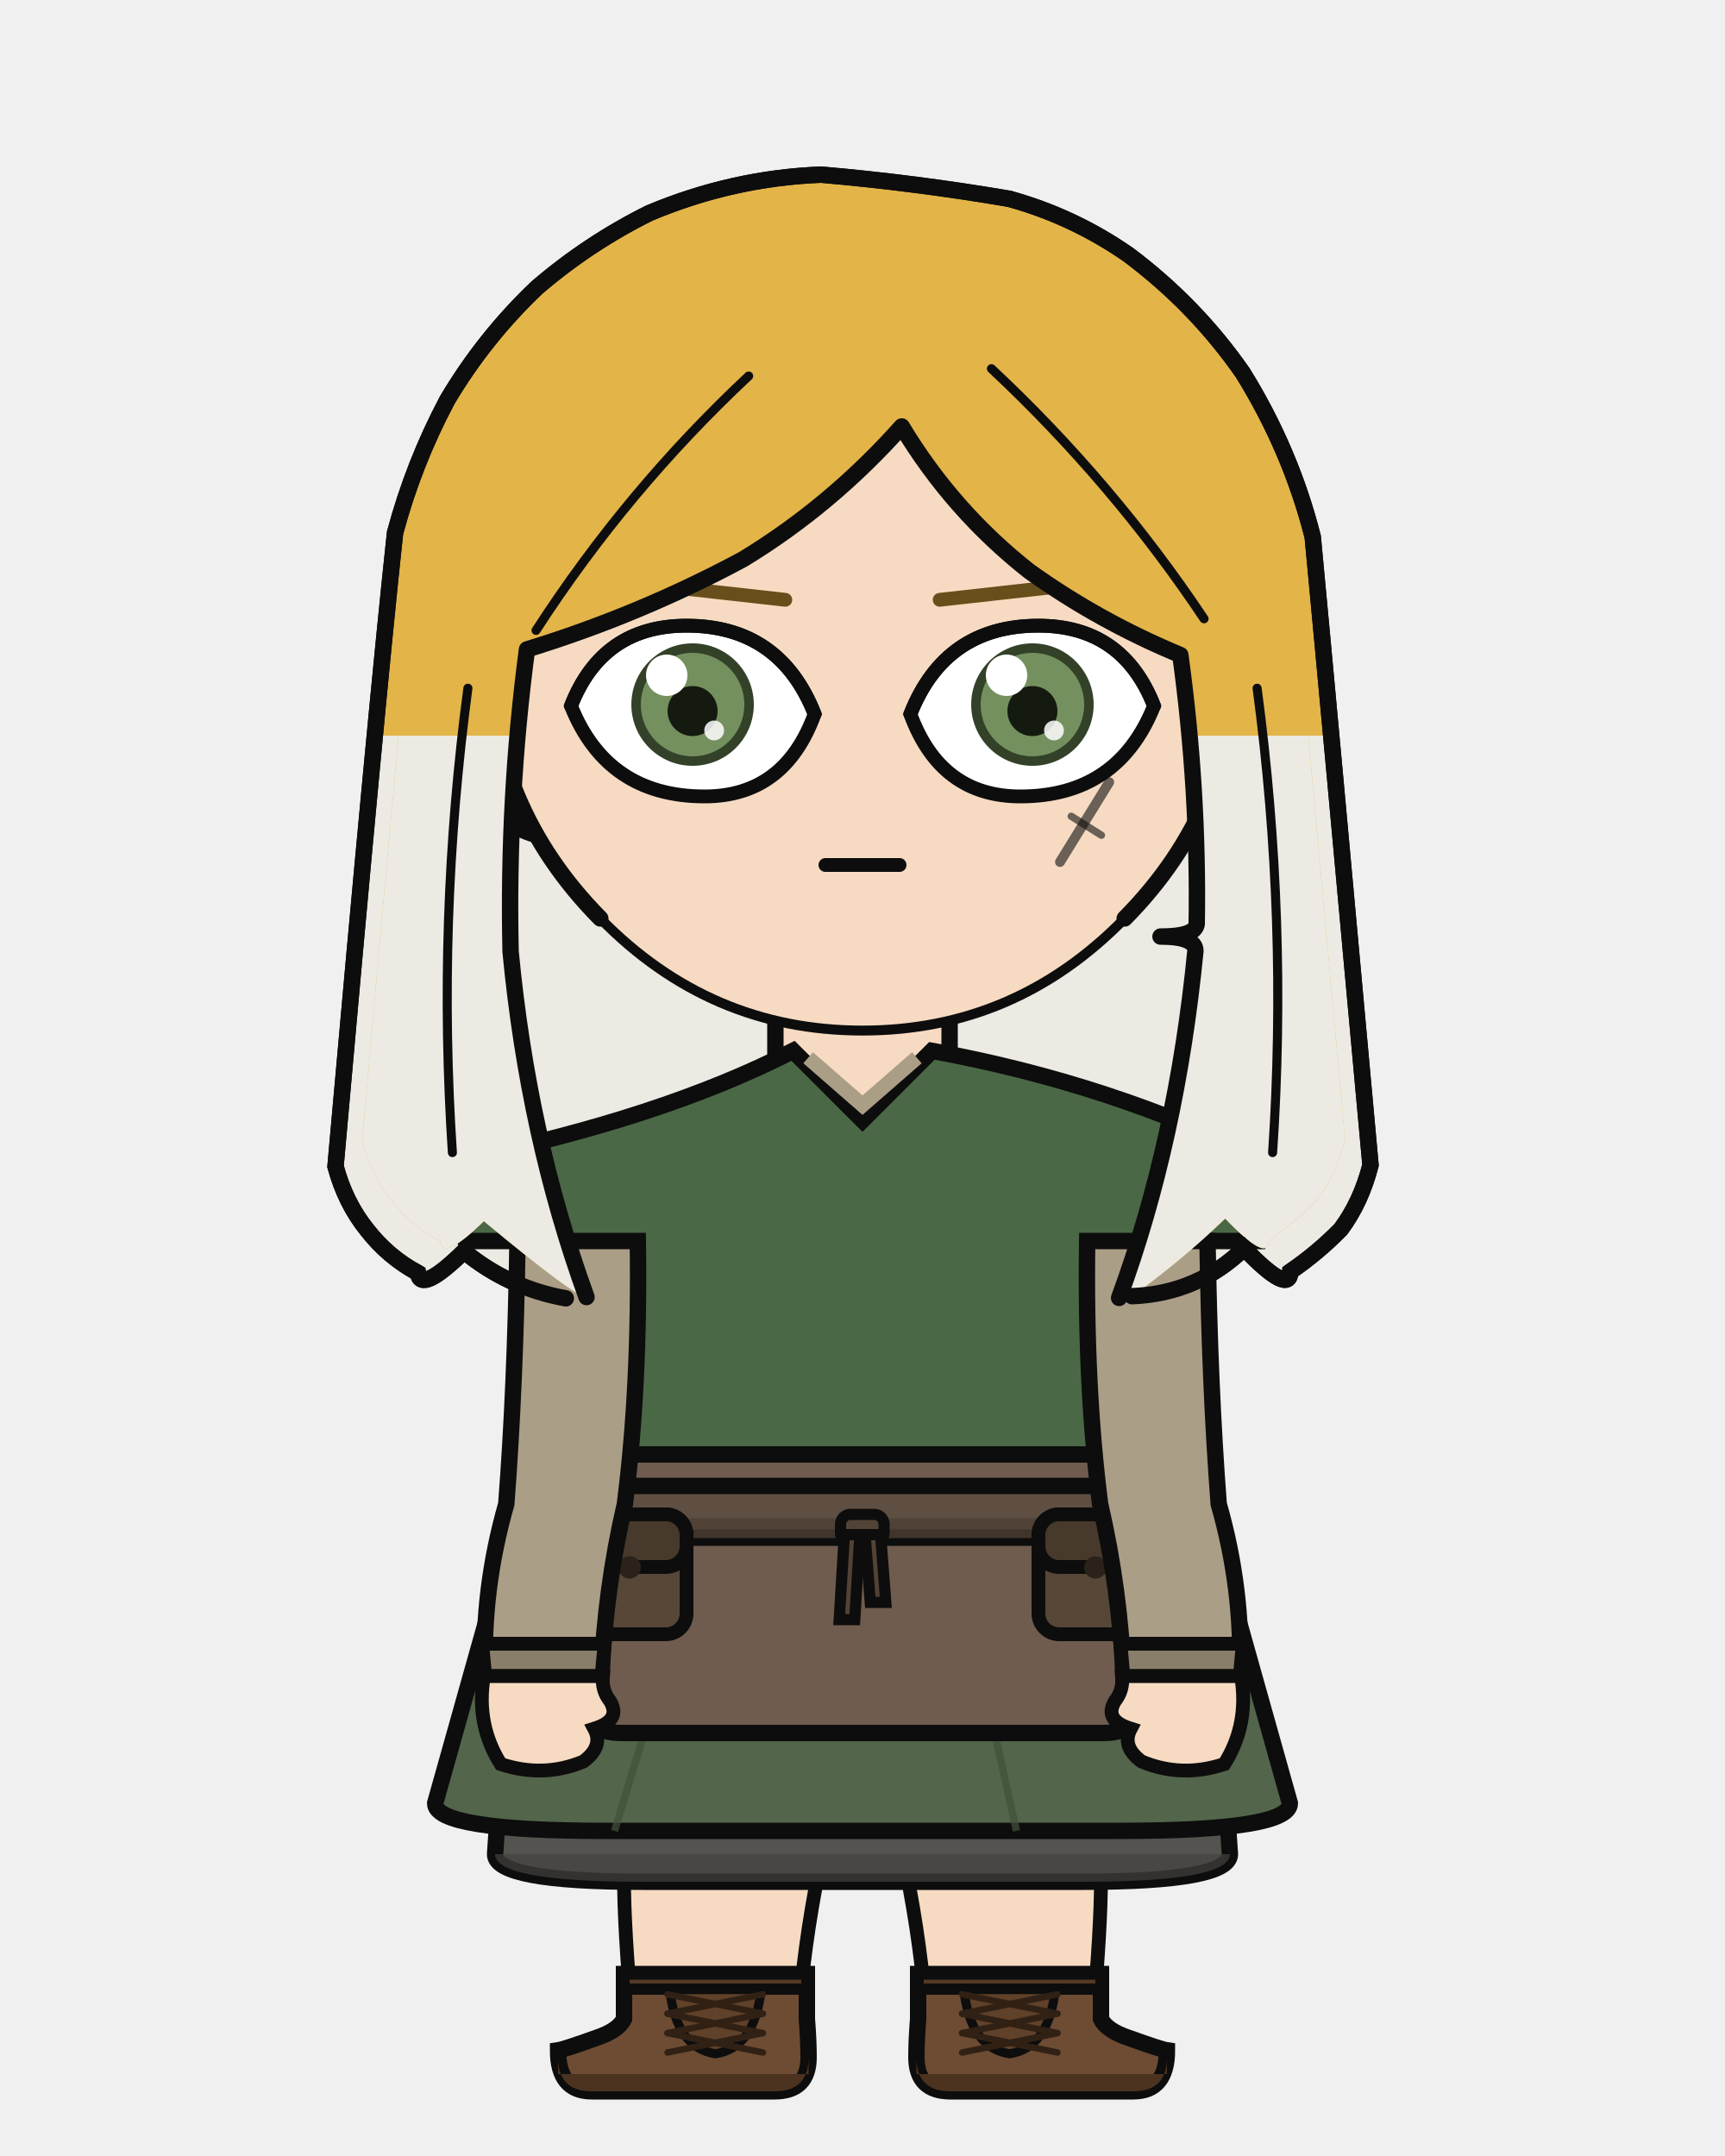
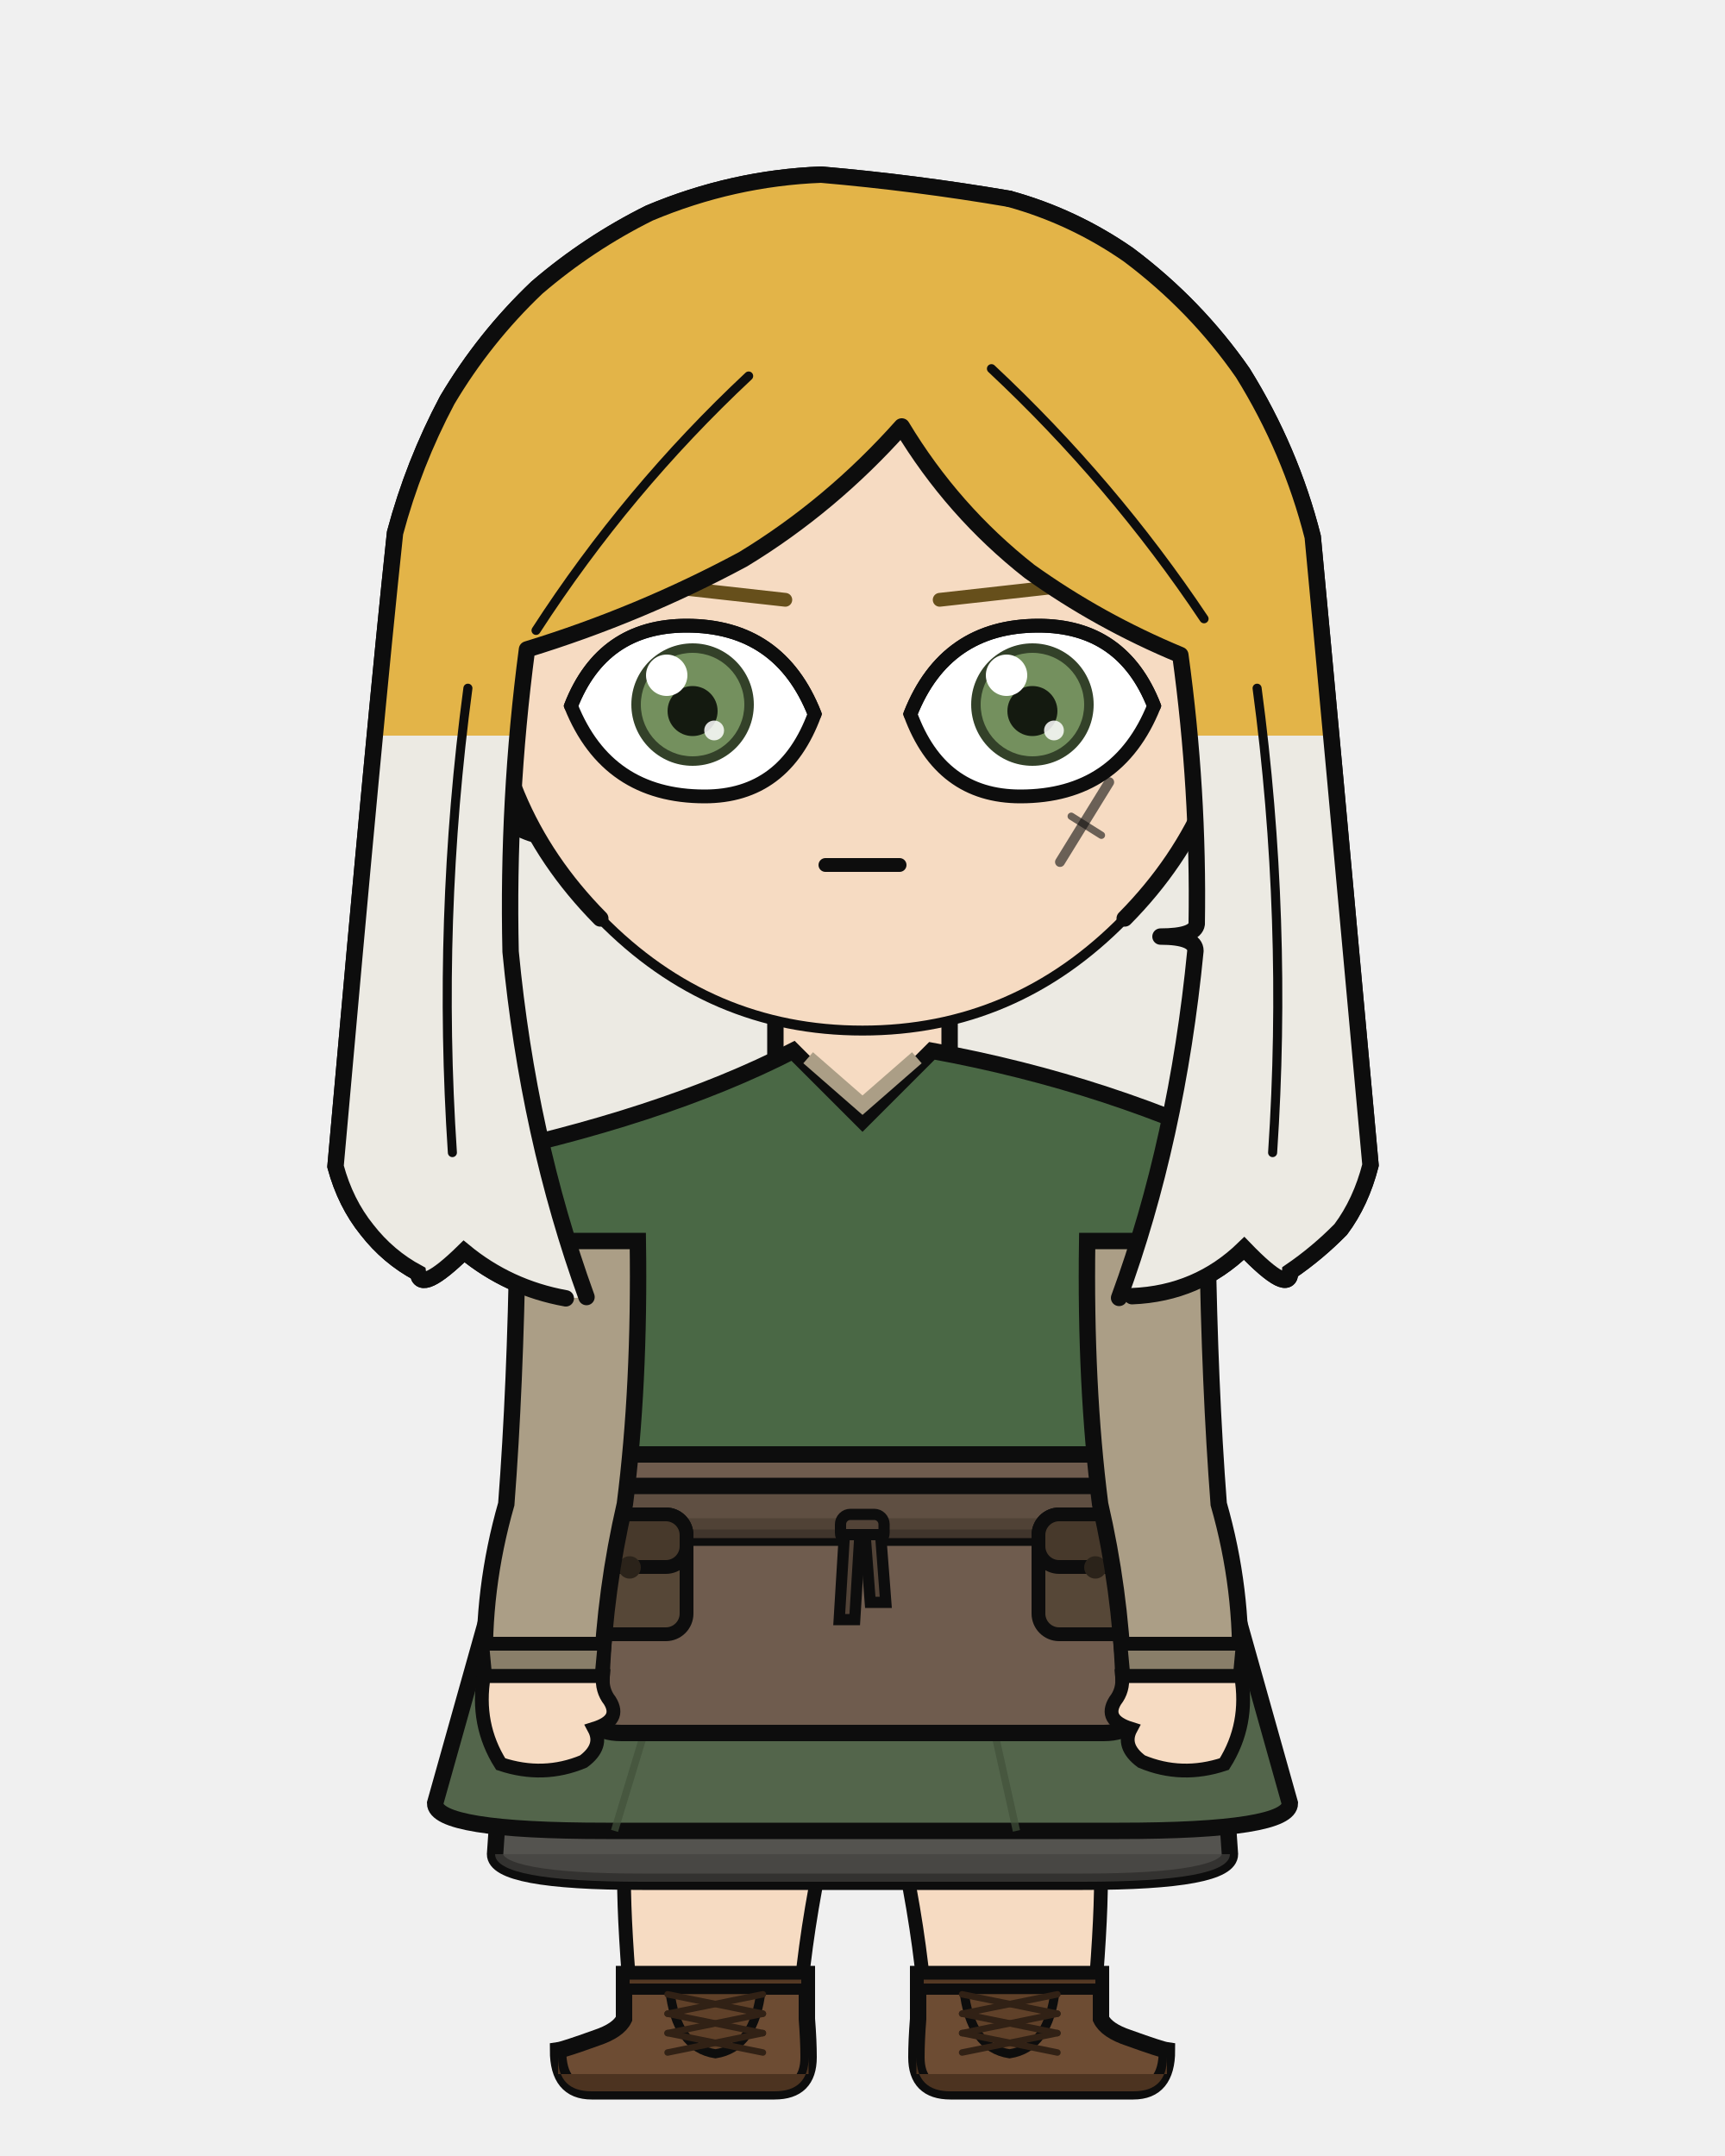
<svg xmlns="http://www.w3.org/2000/svg" width="400" height="500" viewBox="0 0 400 500">
  <defs>
    <clipPath id="hair-tips">
      <path d="M 55.8 170.6 Q 91.3 207.5 126.8 244.5 Q 124.7 243.8 122.7 243.2 Q 120.6 242.4 118.6 241.5 Q 116.7 240.5 114.8 239.5 Q 113.0 238.4 111.1 237.2 Q 109.4 235.9 107.6 234.5 Q 106.0 236.0 104.5 237.4 Q 103.2 238.4 101.9 239.5 Q 100.9 240.1 99.9 240.7 Q 99.1 240.9 98.4 241.2 Q 97.9 241.0 97.4 240.8 Q 97.2 240.1 96.9 239.5 Q 95.8 238.9 94.7 238.2 Q 93.6 237.5 92.5 236.8 Q 91.5 236.0 90.5 235.2 Q 89.5 234.3 88.6 233.5 Q 87.7 232.5 86.8 231.6 Q 85.9 230.5 85.1 229.5 Q 84.3 228.4 83.5 227.4 Q 82.8 226.3 82.1 225.1 Q 81.4 223.9 80.8 222.7 Q 80.2 221.5 79.7 220.2 Q 79.2 218.9 78.7 217.6 Q 78.3 216.2 77.8 214.8 Q 79.3 198.2 80.8 181.6 Q 82.1 176.1 83.5 170.6 Q 84.7 170.6 85.9 170.6 Q 87.0 170.6 88.1 170.6 Q 89.0 170.6 89.9 170.6 Q 90.8 170.6 91.6 170.6 Q 92.3 170.6 93.1 170.6 Q 94.0 170.6 94.8 170.6 Q 95.8 170.6 96.8 170.6 Q 97.8 170.6 98.9 170.6 Q 100.0 170.6 101.2 170.6 Q 102.5 170.6 103.7 170.6 Q 105.2 170.6 106.7 170.6 Q 108.2 170.6 109.8 170.6 Q 111.5 170.6 113.2 170.6 Q 115.0 170.6 116.7 170.6 Q 118.6 170.6 120.5 170.6 Q 122.5 170.6 124.5 170.6 Q 126.5 170.6 128.6 170.6 Q 130.7 170.6 132.8 170.6 Q 134.9 170.6 137.1 170.6 Q 139.3 170.6 141.5 170.6 Q 143.7 170.6 146.0 170.6 Q 148.3 170.6 150.6 170.6 Q 153.9 170.6 157.1 170.6 Q 160.4 170.6 163.6 170.6 Q 166.9 170.6 170.2 170.6 Q 173.5 170.6 176.9 170.6 Q 180.2 170.6 183.6 170.6 Q 187.0 170.6 190.4 170.6 Q 194.1 170.6 197.7 170.6 Q 201.3 170.6 205.0 170.6 Q 208.6 170.6 212.3 170.6 Q 215.9 170.6 219.5 170.6 Q 223.1 170.6 226.7 170.6 Q 230.4 170.6 234.0 170.6 Q 236.4 170.6 238.9 170.6 Q 241.3 170.6 243.7 170.6 Q 246.0 170.6 248.4 170.6 Q 250.7 170.6 252.9 170.6 Q 255.2 170.6 257.4 170.6 Q 259.5 170.6 261.7 170.6 Q 264.2 170.6 266.8 170.6 Q 269.2 170.6 271.6 170.6 Q 273.8 170.6 276.1 170.6 Q 278.2 170.6 280.4 170.6 Q 282.4 170.6 284.4 170.6 Q 286.3 170.6 288.2 170.6 Q 289.9 170.6 291.7 170.6 Q 293.3 170.6 294.9 170.6 Q 296.3 170.6 297.8 170.6 Q 299.0 170.6 300.3 170.6 Q 301.4 170.6 302.5 170.6 Q 303.4 170.6 304.4 170.6 Q 305.1 170.6 305.8 170.6 Q 306.7 170.6 307.6 170.6 Q 308.6 170.6 309.7 170.6 Q 310.8 170.6 312.0 170.6 Q 313.4 175.9 314.7 181.2 Q 316.2 197.9 317.8 214.6 Q 317.4 216.0 317.0 217.4 Q 316.5 218.7 316.1 220.0 Q 315.5 221.3 315.0 222.6 Q 314.4 223.8 313.8 225.0 Q 313.1 226.1 312.4 227.3 Q 311.6 228.3 310.9 229.4 Q 310.0 230.3 309.1 231.2 Q 308.1 232.1 307.2 233.0 Q 306.2 233.8 305.3 234.7 Q 304.3 235.5 303.3 236.3 Q 302.3 237.0 301.3 237.8 Q 300.2 238.5 299.2 239.3 Q 299.0 239.9 298.9 240.6 Q 298.4 240.9 298.0 241.1 Q 297.2 240.9 296.5 240.7 Q 295.4 240.0 294.4 239.3 Q 293.1 238.2 291.8 237.1 Q 290.1 235.5 288.5 233.9 Q 286.7 235.5 284.8 237.1 Q 282.8 238.4 280.8 239.8 Q 278.7 240.8 276.6 241.9 Q 274.4 242.7 272.1 243.5 Q 269.8 244.0 267.4 244.5 Q 265.0 244.7 262.5 245.0 Q 303.3 207.8 344.2 170.6 Q 344.2 279.6 344.2 388.6 Q 200.0 388.6 55.8 388.6 Q 55.8 279.6 55.8 170.6 Z" />
    </clipPath>
    <clipPath id="hair-front">
-       <path d="M 136.0 300.8 Q 122.5 263.6 118.4 220.7 Q 117.6 185.4 122.2 150.6 Q 148.3 142.6 172.3 129.7 Q 192.7 117.3 209.1 98.9 Q 220.9 118.5 238.7 132.5 Q 254.9 144.1 273.7 151.9 Q 278.0 183.2 277.5 214.3 Q 277.1 217.2 269.1 217.2 Q 277.2 217.2 277.2 220.5 Q 272.9 264.5 259.5 301.0 Q 261.0 300.8 262.5 300.6 Q 273.8 292.5 284.1 282.6 Q 294.1 293.0 294.2 287.7 Q 300.2 283.6 305.3 278.3 Q 309.9 272.4 311.9 264.2 Q 302.8 164.0 299.2 125.8 Q 294.3 106.7 283.8 89.7 Q 273.4 74.7 258.6 63.6 Q 246.5 55.2 232.3 51.3 Q 211.7 47.8 190.9 46.0 Q 171.4 46.7 153.1 54.4 Q 139.7 61.1 128.3 70.9 Q 116.6 81.9 108.5 95.6 Q 101.1 109.6 97.0 124.9 Q 92.7 164.7 84.0 264.5 Q 86.1 272.5 90.8 278.4 Q 95.5 284.5 102.1 287.9 Q 102.6 292.6 112.2 283.2 Q 133.6 301.0 136.0 300.8 Z" />
+       <path d="M 136.0 300.8 Q 122.5 263.6 118.4 220.7 Q 117.6 185.4 122.2 150.6 Q 148.3 142.6 172.3 129.7 Q 192.7 117.3 209.1 98.9 Q 220.9 118.5 238.7 132.5 Q 254.9 144.1 273.7 151.9 Q 278.0 183.2 277.5 214.3 Q 277.1 217.2 269.1 217.2 Q 277.2 217.2 277.2 220.5 Q 272.9 264.5 259.5 301.0 Q 261.0 300.8 262.5 300.6 Q 277.7 300.0 288.5 289.5 Q 299.1 300.5 299.2 294.9 Q 305.5 290.6 310.9 285.1 Q 315.6 278.8 317.8 270.2 Q 308.2 164.7 304.4 124.5 Q 299.3 104.4 288.2 86.5 Q 277.3 70.8 261.7 59.1 Q 248.9 50.2 234.0 46.1 Q 212.3 42.4 190.4 40.5 Q 169.9 41.3 150.6 49.4 Q 136.5 56.4 124.5 66.7 Q 112.3 78.3 103.7 92.8 Q 95.9 107.5 91.6 123.6 Q 87.1 165.5 77.8 270.5 Q 80.1 279.0 85.1 285.2 Q 90.0 291.5 96.9 295.2 Q 97.5 300.1 107.6 290.2 Q 117.9 298.7 131.2 301.1 Q 133.6 301.0 136.0 300.8 Z" />
    </clipPath>
  </defs>
  <path d="M 131.2 301.1 Q 117.9 298.7 107.6 290.2 Q 97.5 300.1 96.9 295.2 Q 90.0 291.5 85.1 285.2 Q 80.1 279.0 77.8 270.5 Q 87.1 165.5 91.6 123.6 Q 95.9 107.5 103.7 92.8 Q 112.3 78.3 124.5 66.7 Q 136.5 56.4 150.6 49.4 Q 169.9 41.3 190.4 40.5 Q 212.3 42.4 234.0 46.1 Q 248.9 50.2 261.7 59.1 Q 277.3 70.8 288.2 86.5 Q 299.3 104.4 304.4 124.5 Q 308.2 164.7 317.8 270.2 Q 315.6 278.8 310.9 285.1 Q 305.5 290.6 299.2 294.9 Q 299.1 300.5 288.5 289.5 Q 277.7 300.0 262.5 300.6 Q 196.8 315.2 131.2 301.1 Z" fill="#e3b448" />
  <path d="M 131.2 301.1 Q 117.9 298.7 107.6 290.2 Q 97.5 300.1 96.9 295.2 Q 90.0 291.5 85.1 285.2 Q 80.1 279.0 77.8 270.5 Q 87.1 165.5 91.6 123.6 Q 95.9 107.5 103.7 92.8 Q 112.3 78.3 124.5 66.7 Q 136.5 56.4 150.6 49.4 Q 169.9 41.3 190.4 40.5 Q 212.3 42.4 234.0 46.1 Q 248.9 50.2 261.7 59.1 Q 277.3 70.8 288.2 86.5 Q 299.3 104.4 304.4 124.5 Q 308.2 164.7 317.8 270.2 Q 315.6 278.8 310.9 285.1 Q 305.5 290.6 299.2 294.9 Q 299.1 300.5 288.5 289.5 Q 277.7 300.0 262.5 300.6 Q 196.8 315.2 131.2 301.1 Z" fill="#eceae3" clip-path="url(#hair-tips)" />
  <path d="M 131.2 301.1 Q 117.9 298.7 107.6 290.2 Q 97.5 300.1 96.9 295.2 Q 90.0 291.5 85.1 285.2 Q 80.1 279.0 77.8 270.5 Q 87.1 165.5 91.6 123.6 Q 95.9 107.5 103.7 92.8 Q 112.3 78.3 124.5 66.7 Q 136.5 56.4 150.6 49.4 Q 169.9 41.3 190.4 40.5 Q 212.3 42.4 234.0 46.1 Q 248.9 50.2 261.7 59.1 Q 277.3 70.8 288.2 86.5 Q 299.3 104.4 304.4 124.5 Q 308.2 164.7 317.8 270.2 Q 315.6 278.8 310.9 285.1 Q 305.5 290.6 299.2 294.9 Q 299.1 300.5 288.5 289.5 Q 277.7 300.0 262.5 300.6 Q 196.8 315.2 131.2 301.1 Z" fill="none" stroke="#0d0d0d" stroke-width="3.8" stroke-linecap="round" stroke-linejoin="round" />
  <rect x="179.8" y="225.4" width="40.3" height="40.5" rx="14.1" fill="#f6dbc2" />
  <line x1="179.8" y1="225.4" x2="179.8" y2="265.9" stroke="#0d0d0d" stroke-width="3.8" />
  <line x1="220.2" y1="225.4" x2="220.2" y2="265.9" stroke="#0d0d0d" stroke-width="3.8" />
  <path d="M 144.5 377.5 L 255.5 377.5 Q 255.5 418.2 255.3 435.7 Q 255.3 447.1 253.4 468.2 L 214.8 468.2 Q 212.7 435.7 200.0 393.8 Q 187.3 435.7 185.2 468.2 L 146.6 468.2 Q 144.7 447.1 144.7 435.7 Q 144.5 418.2 144.5 377.5 Z" fill="#f6dbc2" stroke="#0d0d0d" stroke-width="3.2" stroke-linejoin="round" />
  <path d="M 144.5 377.5 L 255.5 377.5 L 245.5 400.4 Q 200.0 403.0 154.5 400.4 Z" fill="#e8e4dc" stroke="#0d0d0d" stroke-width="3.2" stroke-linejoin="round" />
  <path d="M 187.1 457.8 L 187.1 468.2 Q 187.5 473.3 187.5 477.1 Q 187.5 485.0 179.6 485.0 L 137.2 485.0 Q 129.4 485.0 129.4 475.5 Q 130.8 475.3 138.3 472.6 Q 143.4 470.9 144.7 468.2 L 144.7 457.8 Z" fill="#6d4c33" stroke="#0d0d0d" stroke-width="3.8" />
  <path d="M 187.5 481.0 L 129.4 481.0 L 129.4 477.1 Q 129.4 485.0 137.2 485.0 L 179.6 485.0 Q 187.5 485.0 187.5 477.1 Z" fill="#4c3320" />
  <rect x="144.7" y="457.8" width="42.4" height="3.5" fill="#553924" stroke="#0d0d0d" stroke-width="2.6" />
  <path d="M 155.3 461.4 L 176.5 461.4 Q 175.0 474.9 165.9 476.3 Q 156.8 474.9 155.3 461.4 Z" fill="#604129" stroke="#0d0d0d" stroke-width="2.1" />
  <line x1="176.9" y1="462.5" x2="154.8" y2="467.0" stroke="#312115" stroke-width="1.5" stroke-linecap="round" />
  <line x1="154.8" y1="462.5" x2="176.9" y2="467.0" stroke="#312115" stroke-width="1.5" stroke-linecap="round" />
  <line x1="176.9" y1="467.0" x2="154.8" y2="471.5" stroke="#312115" stroke-width="1.5" stroke-linecap="round" />
  <line x1="154.8" y1="467.0" x2="176.9" y2="471.5" stroke="#312115" stroke-width="1.5" stroke-linecap="round" />
  <line x1="176.9" y1="471.5" x2="154.8" y2="476.0" stroke="#312115" stroke-width="1.5" stroke-linecap="round" />
  <line x1="154.8" y1="471.5" x2="176.9" y2="476.0" stroke="#312115" stroke-width="1.5" stroke-linecap="round" />
  <path d="M 212.9 457.8 L 212.9 468.2 Q 212.5 473.3 212.5 477.1 Q 212.5 485.0 220.4 485.0 L 262.8 485.0 Q 270.6 485.0 270.6 475.5 Q 269.2 475.3 261.7 472.6 Q 256.6 470.9 255.3 468.2 L 255.3 457.8 Z" fill="#6d4c33" stroke="#0d0d0d" stroke-width="3.8" />
  <path d="M 212.5 481.0 L 270.6 481.0 L 270.6 477.1 Q 270.6 485.0 262.8 485.0 L 220.4 485.0 Q 212.5 485.0 212.5 477.1 Z" fill="#4c3320" />
  <rect x="212.9" y="457.8" width="42.4" height="3.5" fill="#553924" stroke="#0d0d0d" stroke-width="2.6" />
  <path d="M 223.5 461.4 L 244.7 461.4 Q 243.2 474.9 234.1 476.3 Q 225.0 474.9 223.5 461.4 Z" fill="#604129" stroke="#0d0d0d" stroke-width="2.1" />
  <line x1="245.2" y1="462.5" x2="223.1" y2="467.0" stroke="#312115" stroke-width="1.5" stroke-linecap="round" />
  <line x1="223.1" y1="462.5" x2="245.2" y2="467.0" stroke="#312115" stroke-width="1.5" stroke-linecap="round" />
  <line x1="245.2" y1="467.0" x2="223.1" y2="471.5" stroke="#312115" stroke-width="1.5" stroke-linecap="round" />
  <line x1="223.1" y1="467.0" x2="245.2" y2="471.5" stroke="#312115" stroke-width="1.5" stroke-linecap="round" />
  <line x1="245.2" y1="471.5" x2="223.1" y2="476.0" stroke="#312115" stroke-width="1.5" stroke-linecap="round" />
  <line x1="223.1" y1="471.5" x2="245.2" y2="476.0" stroke="#312115" stroke-width="1.5" stroke-linecap="round" />
  <path d="M 120.4 348.8 L 114.8 430.0 Q 114.8 436.4 148.9 436.4 L 251.1 436.4 Q 285.2 436.4 285.2 430.0 L 279.6 348.8 Z" fill="#54534f" stroke="#0d0d0d" stroke-width="3.8" />
  <path d="M 114.8 430.0 L 114.8 430.0 Q 114.8 436.4 148.9 436.4 L 251.1 436.4 Q 285.2 436.4 285.2 430.0 L 285.2 430.0 Z" fill="#43423f" opacity="0.7" />
  <path d="M 120.4 348.8 L 100.9 418.2 Q 100.9 424.6 140.5 424.6 L 259.5 424.6 Q 299.1 424.6 299.1 418.2 L 279.6 348.8 Z" fill="#53654b" stroke="#0d0d0d" stroke-width="3.8" />
  <line x1="158.6" y1="371.5" x2="142.5" y2="424.6" stroke="#41513a" stroke-width="1.7" opacity="0.7" />
  <line x1="223.9" y1="371.5" x2="235.7" y2="424.6" stroke="#41513a" stroke-width="1.7" opacity="0.7" />
  <path d="M 183.9 243.7 Q 153.5 259.3 106.9 268.9 Q 104.1 279.3 107.9 287.8 L 122.9 287.8 Q 122.9 321.4 121.6 348.8 Q 113.0 364.6 113.0 377.5 L 287.0 377.5 Q 287.0 364.6 278.4 348.8 Q 277.1 321.4 277.1 287.8 L 292.1 287.8 Q 295.9 279.3 293.1 268.9 Q 257.7 251.3 216.1 243.7 L 200.0 259.8 Z" fill="#4a6845" stroke="#0d0d0d" stroke-width="3.8" />
  <path d="M 187.4 245.3 L 200.0 256.3 L 212.6 245.3" fill="none" stroke="#ab9e86" stroke-width="3.4" />
  <path d="M 142.0 337.3 L 135.0 392.8 Q 135.0 401.9 144.1 401.9 L 255.9 401.9 Q 265.0 401.9 265.0 392.8 L 258.0 337.3 Z" fill="#6f5c4e" stroke="#0d0d0d" stroke-width="3.8" />
  <rect x="119.2" y="344.6" width="161.6" height="12.0" rx="2.2" fill="#5f4f42" stroke="#0d0d0d" stroke-width="3.8" />
  <rect x="119.2" y="352.1" width="161.6" height="4.6" rx="2.2" fill="#4c3e33" opacity="0.8" />
  <rect x="194.9" y="351.2" width="10.1" height="6.6" rx="2.3" fill="#524337" stroke="#0d0d0d" stroke-width="2.6" />
  <path d="M 195.8 355.9 L 199.4 355.9 L 198.2 375.6 L 194.6 375.6 Z" fill="#524337" stroke="#0d0d0d" stroke-width="2.6" />
  <path d="M 200.6 355.9 L 204.2 355.9 L 205.4 371.6 L 201.8 371.6 Z" fill="#524337" stroke="#0d0d0d" stroke-width="2.6" />
  <rect x="132.8" y="351.2" width="26.4" height="27.8" rx="4.8" fill="#564737" stroke="#0d0d0d" stroke-width="3.2" />
  <rect x="132.8" y="351.2" width="26.4" height="12.2" rx="4.8" fill="#47392b" stroke="#0d0d0d" stroke-width="3.2" />
  <circle cx="146.0" cy="363.5" r="2.6" fill="#2b231a" />
  <rect x="240.8" y="351.2" width="26.4" height="27.8" rx="4.8" fill="#564737" stroke="#0d0d0d" stroke-width="3.2" />
  <rect x="240.8" y="351.2" width="26.4" height="12.2" rx="4.8" fill="#47392b" stroke="#0d0d0d" stroke-width="3.2" />
  <circle cx="254.0" cy="363.5" r="2.6" fill="#2b231a" />
  <path d="M 147.9 287.8 L 120.0 287.8 Q 119.5 321.4 117.4 348.8 Q 111.7 368.7 112.5 388.7 L 139.5 388.7 Q 140.3 368.7 144.9 348.8 Q 148.4 321.4 147.9 287.8 Z" fill="#ab9e86" stroke="#0d0d0d" stroke-width="3.8" />
  <path d="M 111.8 381.2 L 140.2 381.2 L 139.5 388.7 L 112.5 388.7 Z" fill="#897e69" stroke="#0d0d0d" stroke-width="3.2" />
  <path d="M 112.2 388.7 Q 110.3 399.9 116.1 409.1 Q 126.0 412.4 135.3 408.5 Q 140.0 405.0 137.8 400.9 Q 144.2 398.9 141.4 394.4 Q 139.5 392.0 139.8 388.7 Z" fill="#f6dbc2" stroke="#0d0d0d" stroke-width="3.2" />
  <path d="M 252.1 287.8 L 280.0 287.8 Q 280.5 321.4 282.6 348.8 Q 288.3 368.7 287.5 388.7 L 260.5 388.7 Q 259.7 368.7 255.1 348.8 Q 251.6 321.4 252.1 287.8 Z" fill="#ab9e86" stroke="#0d0d0d" stroke-width="3.8" />
  <path d="M 259.8 381.2 L 288.2 381.2 L 287.5 388.7 L 260.5 388.7 Z" fill="#897e69" stroke="#0d0d0d" stroke-width="3.2" />
  <path d="M 287.8 388.7 Q 289.7 399.9 283.9 409.1 Q 274.0 412.4 264.7 408.5 Q 260.0 405.0 262.2 400.9 Q 255.8 398.9 258.6 394.4 Q 260.5 392.0 260.2 388.7 Z" fill="#f6dbc2" stroke="#0d0d0d" stroke-width="3.2" />
  <path d="M 113.1 153.2 Q 108.1 153.5 104.9 158.7 Q 102.2 164.3 104.0 173.5 Q 106.7 180.0 110.7 184.8 Q 118.2 192.2 124.7 193.7 Z" fill="#f6dbc2" />
  <path d="M 113.1 153.2 Q 108.1 153.5 104.9 158.7 Q 102.2 164.3 104.0 173.5 Q 106.7 180.0 110.7 184.8 Q 118.2 192.2 124.7 193.7" fill="none" stroke="#0d0d0d" stroke-width="3.8" stroke-linecap="round" />
  <path d="M 106.6 169.6 Q 105.6 165.1 106.4 163.5 Q 107.3 162.5 108.9 163.7 Q 110.8 166.9 112.9 170.5 Q 110.9 170.6 112.6 178.1 Q 115.4 182.8 117.1 182.8" fill="none" stroke="#0d0d0d" stroke-width="2.1" stroke-linecap="round" />
  <path d="M 286.9 153.2 Q 291.9 153.5 295.1 158.7 Q 297.8 164.3 296.0 173.5 Q 293.3 180.0 289.3 184.8 Q 281.8 192.2 275.3 193.7 Z" fill="#f6dbc2" />
  <path d="M 286.9 153.2 Q 291.9 153.5 295.1 158.7 Q 297.8 164.3 296.0 173.5 Q 293.3 180.0 289.3 184.8 Q 281.8 192.2 275.3 193.7" fill="none" stroke="#0d0d0d" stroke-width="3.8" stroke-linecap="round" />
  <path d="M 293.4 169.6 Q 294.4 165.1 293.6 163.5 Q 292.7 162.5 291.1 163.7 Q 289.2 166.9 287.1 170.5 Q 289.1 170.6 287.4 178.1 Q 284.6 182.8 282.9 182.8" fill="none" stroke="#0d0d0d" stroke-width="2.1" stroke-linecap="round" />
  <path d="M 200.0 62.6 Q 236.1 62.6 261.6 88.3 Q 287.1 114.1 286.9 150.6 Q 286.4 187.1 260.8 213.0 Q 235.4 239.0 200.0 239.0 Q 164.6 239.0 139.2 213.0 Q 113.6 187.1 113.1 150.6 Q 112.9 114.1 138.4 88.3 Q 163.9 62.6 200.0 62.6 Z" fill="#f6dbc2" />
  <path d="M 139.2 213.0 Q 113.6 187.1 113.1 150.6 Q 112.9 114.1 138.4 88.3 Q 163.9 62.6 200.0 62.6 Q 236.1 62.6 261.6 88.3 Q 287.1 114.1 286.9 150.6 Q 286.4 187.1 260.8 213.0" fill="none" stroke="#0d0d0d" stroke-width="3.8" stroke-linecap="round" />
  <path d="M 260.8 213.0 Q 235.4 239.0 200.0 239.0 Q 164.6 239.0 139.2 213.0" fill="none" stroke="#0d0d0d" stroke-width="2.3" stroke-linecap="round" />
  <line x1="182.1" y1="139.1" x2="139.1" y2="134.3" stroke="#664f1b" stroke-width="3.2" stroke-linecap="round" />
  <defs>
    <clipPath id="eye-l">
      <path d="M 188.9 165.6 Q 180.8 145.1 159.2 145.1 Q 139.7 145.1 132.4 163.7 Q 140.8 184.7 163.4 184.7 Q 181.9 184.7 188.9 165.6 Z" />
    </clipPath>
  </defs>
  <path d="M 188.9 165.6 Q 180.8 145.1 159.2 145.1 Q 139.7 145.1 132.4 163.7 Q 140.8 184.7 163.4 184.7 Q 181.9 184.7 188.9 165.6 Z" fill="white" stroke="#0d0d0d" stroke-width="3.2" />
  <g clip-path="url(#eye-l)">
    <circle cx="160.6" cy="163.4" r="14.2" fill="#334129" />
    <circle cx="160.6" cy="163.4" r="12.0" fill="#74905e" />
    <circle cx="160.6" cy="164.9" r="5.8" fill="#141a10" />
    <circle cx="154.6" cy="156.6" r="4.8" fill="white" />
    <circle cx="165.6" cy="169.4" r="2.3" fill="white" opacity="0.85" />
  </g>
  <path d="M 188.9 165.6 Q 180.8 145.1 159.2 145.1 Q 139.7 145.1 132.4 163.7" fill="none" stroke="#0d0d0d" stroke-width="3.2" stroke-linecap="round" />
  <line x1="217.9" y1="139.1" x2="260.9" y2="134.3" stroke="#664f1b" stroke-width="3.2" stroke-linecap="round" />
  <defs>
    <clipPath id="eye-r">
      <path d="M 211.1 165.6 Q 219.2 145.1 240.8 145.1 Q 260.3 145.1 267.6 163.7 Q 259.2 184.7 236.6 184.7 Q 218.1 184.7 211.1 165.6 Z" />
    </clipPath>
  </defs>
  <path d="M 211.1 165.6 Q 219.2 145.1 240.8 145.1 Q 260.3 145.1 267.6 163.7 Q 259.2 184.7 236.6 184.7 Q 218.1 184.7 211.1 165.6 Z" fill="white" stroke="#0d0d0d" stroke-width="3.2" />
  <g clip-path="url(#eye-r)">
    <circle cx="239.4" cy="163.4" r="14.2" fill="#334129" />
    <circle cx="239.4" cy="163.4" r="12.0" fill="#74905e" />
    <circle cx="239.4" cy="164.9" r="5.8" fill="#141a10" />
    <circle cx="233.4" cy="156.6" r="4.8" fill="white" />
    <circle cx="244.4" cy="169.4" r="2.3" fill="white" opacity="0.85" />
  </g>
  <path d="M 211.1 165.6 Q 219.2 145.1 240.8 145.1 Q 260.3 145.1 267.6 163.7" fill="none" stroke="#0d0d0d" stroke-width="3.2" stroke-linecap="round" />
  <path d="M 191.4 200.6 Q 200.0 200.6 208.6 200.6" fill="none" stroke="#0d0d0d" stroke-width="3.2" stroke-linecap="round" />
  <line x1="245.8" y1="199.9" x2="257.2" y2="181.4" stroke="#0d0d0d" stroke-width="2.3" stroke-linecap="round" opacity="0.6" />
  <line x1="248.4" y1="189.3" x2="255.4" y2="193.7" stroke="#0d0d0d" stroke-width="1.7" stroke-linecap="round" opacity="0.6" />
-   <path d="M 136.0 300.8 Q 122.5 263.6 118.4 220.7 Q 117.6 185.4 122.2 150.6 Q 148.3 142.6 172.3 129.7 Q 192.7 117.3 209.1 98.9 Q 220.9 118.5 238.7 132.5 Q 254.9 144.1 273.7 151.9 Q 278.0 183.2 277.5 214.3 Q 277.1 217.2 269.1 217.2 Q 277.2 217.2 277.2 220.5 Q 272.9 264.5 259.5 301.0 Q 261.0 300.8 262.5 300.6 Q 273.8 292.5 284.1 282.6 Q 294.1 293.0 294.2 287.7 Q 300.2 283.6 305.3 278.3 Q 309.9 272.4 311.9 264.2 Q 302.8 164.0 299.2 125.8 Q 294.3 106.7 283.8 89.7 Q 273.4 74.7 258.6 63.6 Q 246.5 55.2 232.3 51.3 Q 211.7 47.8 190.9 46.0 Q 171.4 46.7 153.1 54.4 Q 139.7 61.1 128.3 70.9 Q 116.6 81.9 108.5 95.6 Q 101.1 109.6 97.0 124.9 Q 92.7 164.7 84.0 264.5 Q 86.1 272.5 90.8 278.4 Q 95.5 284.5 102.1 287.9 Q 102.6 292.6 112.2 283.2 Q 133.6 301.0 136.0 300.8 Z" fill="#e3b448" />
-   <path d="M 136.0 300.8 Q 122.5 263.6 118.4 220.7 Q 117.6 185.4 122.2 150.6 Q 148.3 142.6 172.3 129.7 Q 192.7 117.3 209.1 98.9 Q 220.9 118.5 238.7 132.5 Q 254.9 144.1 273.7 151.9 Q 278.0 183.2 277.5 214.3 Q 277.1 217.2 269.1 217.2 Q 277.2 217.2 277.2 220.5 Q 272.9 264.5 259.5 301.0 Q 261.0 300.8 262.5 300.6 Q 273.8 292.5 284.1 282.6 Q 294.1 293.0 294.2 287.7 Q 300.2 283.6 305.3 278.3 Q 309.9 272.4 311.9 264.2 Q 302.8 164.0 299.2 125.8 Q 294.3 106.7 283.8 89.7 Q 273.4 74.7 258.6 63.6 Q 246.5 55.2 232.3 51.3 Q 211.7 47.8 190.9 46.0 Q 171.4 46.7 153.1 54.4 Q 139.7 61.1 128.3 70.9 Q 116.6 81.9 108.5 95.6 Q 101.1 109.6 97.0 124.9 Q 92.7 164.7 84.0 264.5 Q 86.1 272.5 90.8 278.4 Q 95.5 284.5 102.1 287.9 Q 102.6 292.6 112.2 283.2 Q 133.6 301.0 136.0 300.8 Z" fill="#eceae3" clip-path="url(#hair-tips)" />
+   <path d="M 136.0 300.8 Q 122.5 263.6 118.4 220.7 Q 117.6 185.4 122.2 150.6 Q 148.3 142.6 172.3 129.7 Q 192.7 117.3 209.1 98.9 Q 220.9 118.5 238.7 132.5 Q 254.9 144.1 273.7 151.9 Q 278.0 183.2 277.5 214.3 Q 277.1 217.2 269.1 217.2 Q 277.2 217.2 277.2 220.5 Q 272.9 264.5 259.5 301.0 Q 261.0 300.8 262.5 300.6 Q 277.7 300.0 288.5 289.5 Q 299.1 300.5 299.2 294.9 Q 305.5 290.6 310.9 285.1 Q 315.6 278.8 317.8 270.2 Q 308.2 164.7 304.4 124.5 Q 299.3 104.4 288.2 86.5 Q 277.3 70.8 261.7 59.1 Q 248.9 50.2 234.0 46.1 Q 212.3 42.4 190.4 40.5 Q 169.9 41.3 150.6 49.4 Q 136.5 56.4 124.5 66.7 Q 112.3 78.3 103.7 92.8 Q 95.9 107.5 91.6 123.6 Q 87.1 165.5 77.8 270.5 Q 80.1 279.0 85.1 285.2 Q 90.0 291.5 96.9 295.2 Q 97.5 300.1 107.6 290.2 Q 117.9 298.7 131.2 301.1 Q 133.6 301.0 136.0 300.8 Z" fill="#e3b448" />
+   <path d="M 136.0 300.8 Q 122.5 263.6 118.4 220.7 Q 117.6 185.4 122.2 150.6 Q 148.3 142.6 172.3 129.7 Q 192.7 117.3 209.1 98.9 Q 220.9 118.5 238.7 132.5 Q 254.9 144.1 273.7 151.9 Q 278.0 183.2 277.5 214.3 Q 277.1 217.2 269.1 217.2 Q 277.2 217.2 277.2 220.5 Q 272.9 264.5 259.5 301.0 Q 261.0 300.8 262.5 300.6 Q 277.7 300.0 288.5 289.5 Q 299.1 300.5 299.2 294.9 Q 305.5 290.6 310.9 285.1 Q 315.6 278.8 317.8 270.2 Q 308.2 164.7 304.4 124.5 Q 299.3 104.4 288.2 86.5 Q 277.3 70.8 261.7 59.1 Q 248.9 50.2 234.0 46.1 Q 212.3 42.4 190.4 40.5 Q 169.9 41.3 150.6 49.4 Q 136.5 56.4 124.5 66.7 Q 112.3 78.3 103.7 92.8 Q 95.9 107.5 91.6 123.6 Q 87.1 165.5 77.8 270.5 Q 80.1 279.0 85.1 285.2 Q 90.0 291.5 96.9 295.2 Q 97.5 300.1 107.6 290.2 Q 117.9 298.7 131.2 301.1 Q 133.6 301.0 136.0 300.8 Z" fill="#eceae3" clip-path="url(#hair-tips)" />
  <path d="M 136.0 300.8 Q 122.5 263.6 118.4 220.7 Q 117.6 185.4 122.2 150.6 Q 148.3 142.6 172.3 129.7 Q 192.7 117.3 209.1 98.9 Q 220.9 118.5 238.7 132.5 Q 254.9 144.1 273.7 151.9 Q 278.0 183.2 277.5 214.3 Q 277.1 217.2 269.1 217.2 Q 277.2 217.2 277.2 220.5 Q 272.9 264.5 259.5 301.0" fill="none" stroke="#0d0d0d" stroke-width="3.8" stroke-linecap="round" stroke-linejoin="round" />
  <path d="M 262.5 300.6 Q 277.7 300.0 288.5 289.5 Q 299.1 300.5 299.2 294.9 Q 305.5 290.6 310.9 285.1 Q 315.6 278.8 317.8 270.2 Q 308.2 164.7 304.4 124.5 Q 299.3 104.4 288.2 86.5 Q 277.3 70.8 261.7 59.1 Q 248.9 50.2 234.0 46.1" fill="none" stroke="#0d0d0d" stroke-width="3.8" stroke-linecap="round" />
  <path d="M 131.2 301.1 Q 117.9 298.7 107.6 290.2 Q 97.5 300.1 96.9 295.2 Q 90.0 291.5 85.1 285.2 Q 80.1 279.0 77.8 270.5 Q 87.1 165.5 91.6 123.6 Q 95.9 107.5 103.7 92.8 Q 112.3 78.3 124.5 66.7 Q 136.5 56.4 150.6 49.4 Q 169.9 41.3 190.4 40.5 Q 212.3 42.4 234.0 46.1" fill="none" stroke="#0d0d0d" stroke-width="3.8" stroke-linecap="round" />
  <path d="M 173.6 87.2 Q 145.4 113.6 124.3 146.2" fill="none" stroke="#0d0d0d" stroke-width="2.1" stroke-linecap="round" clip-path="url(#hair-front)" />
  <path d="M 229.9 85.5 Q 258.1 111.9 279.2 143.5" fill="none" stroke="#0d0d0d" stroke-width="2.1" stroke-linecap="round" clip-path="url(#hair-front)" />
  <path d="M 108.5 159.6 Q 101.3 213.4 104.9 267.3" fill="none" stroke="#0d0d0d" stroke-width="2.1" stroke-linecap="round" clip-path="url(#hair-front)" />
  <path d="M 291.5 159.6 Q 298.7 213.4 295.1 267.3" fill="none" stroke="#0d0d0d" stroke-width="2.1" stroke-linecap="round" clip-path="url(#hair-front)" />
</svg>
